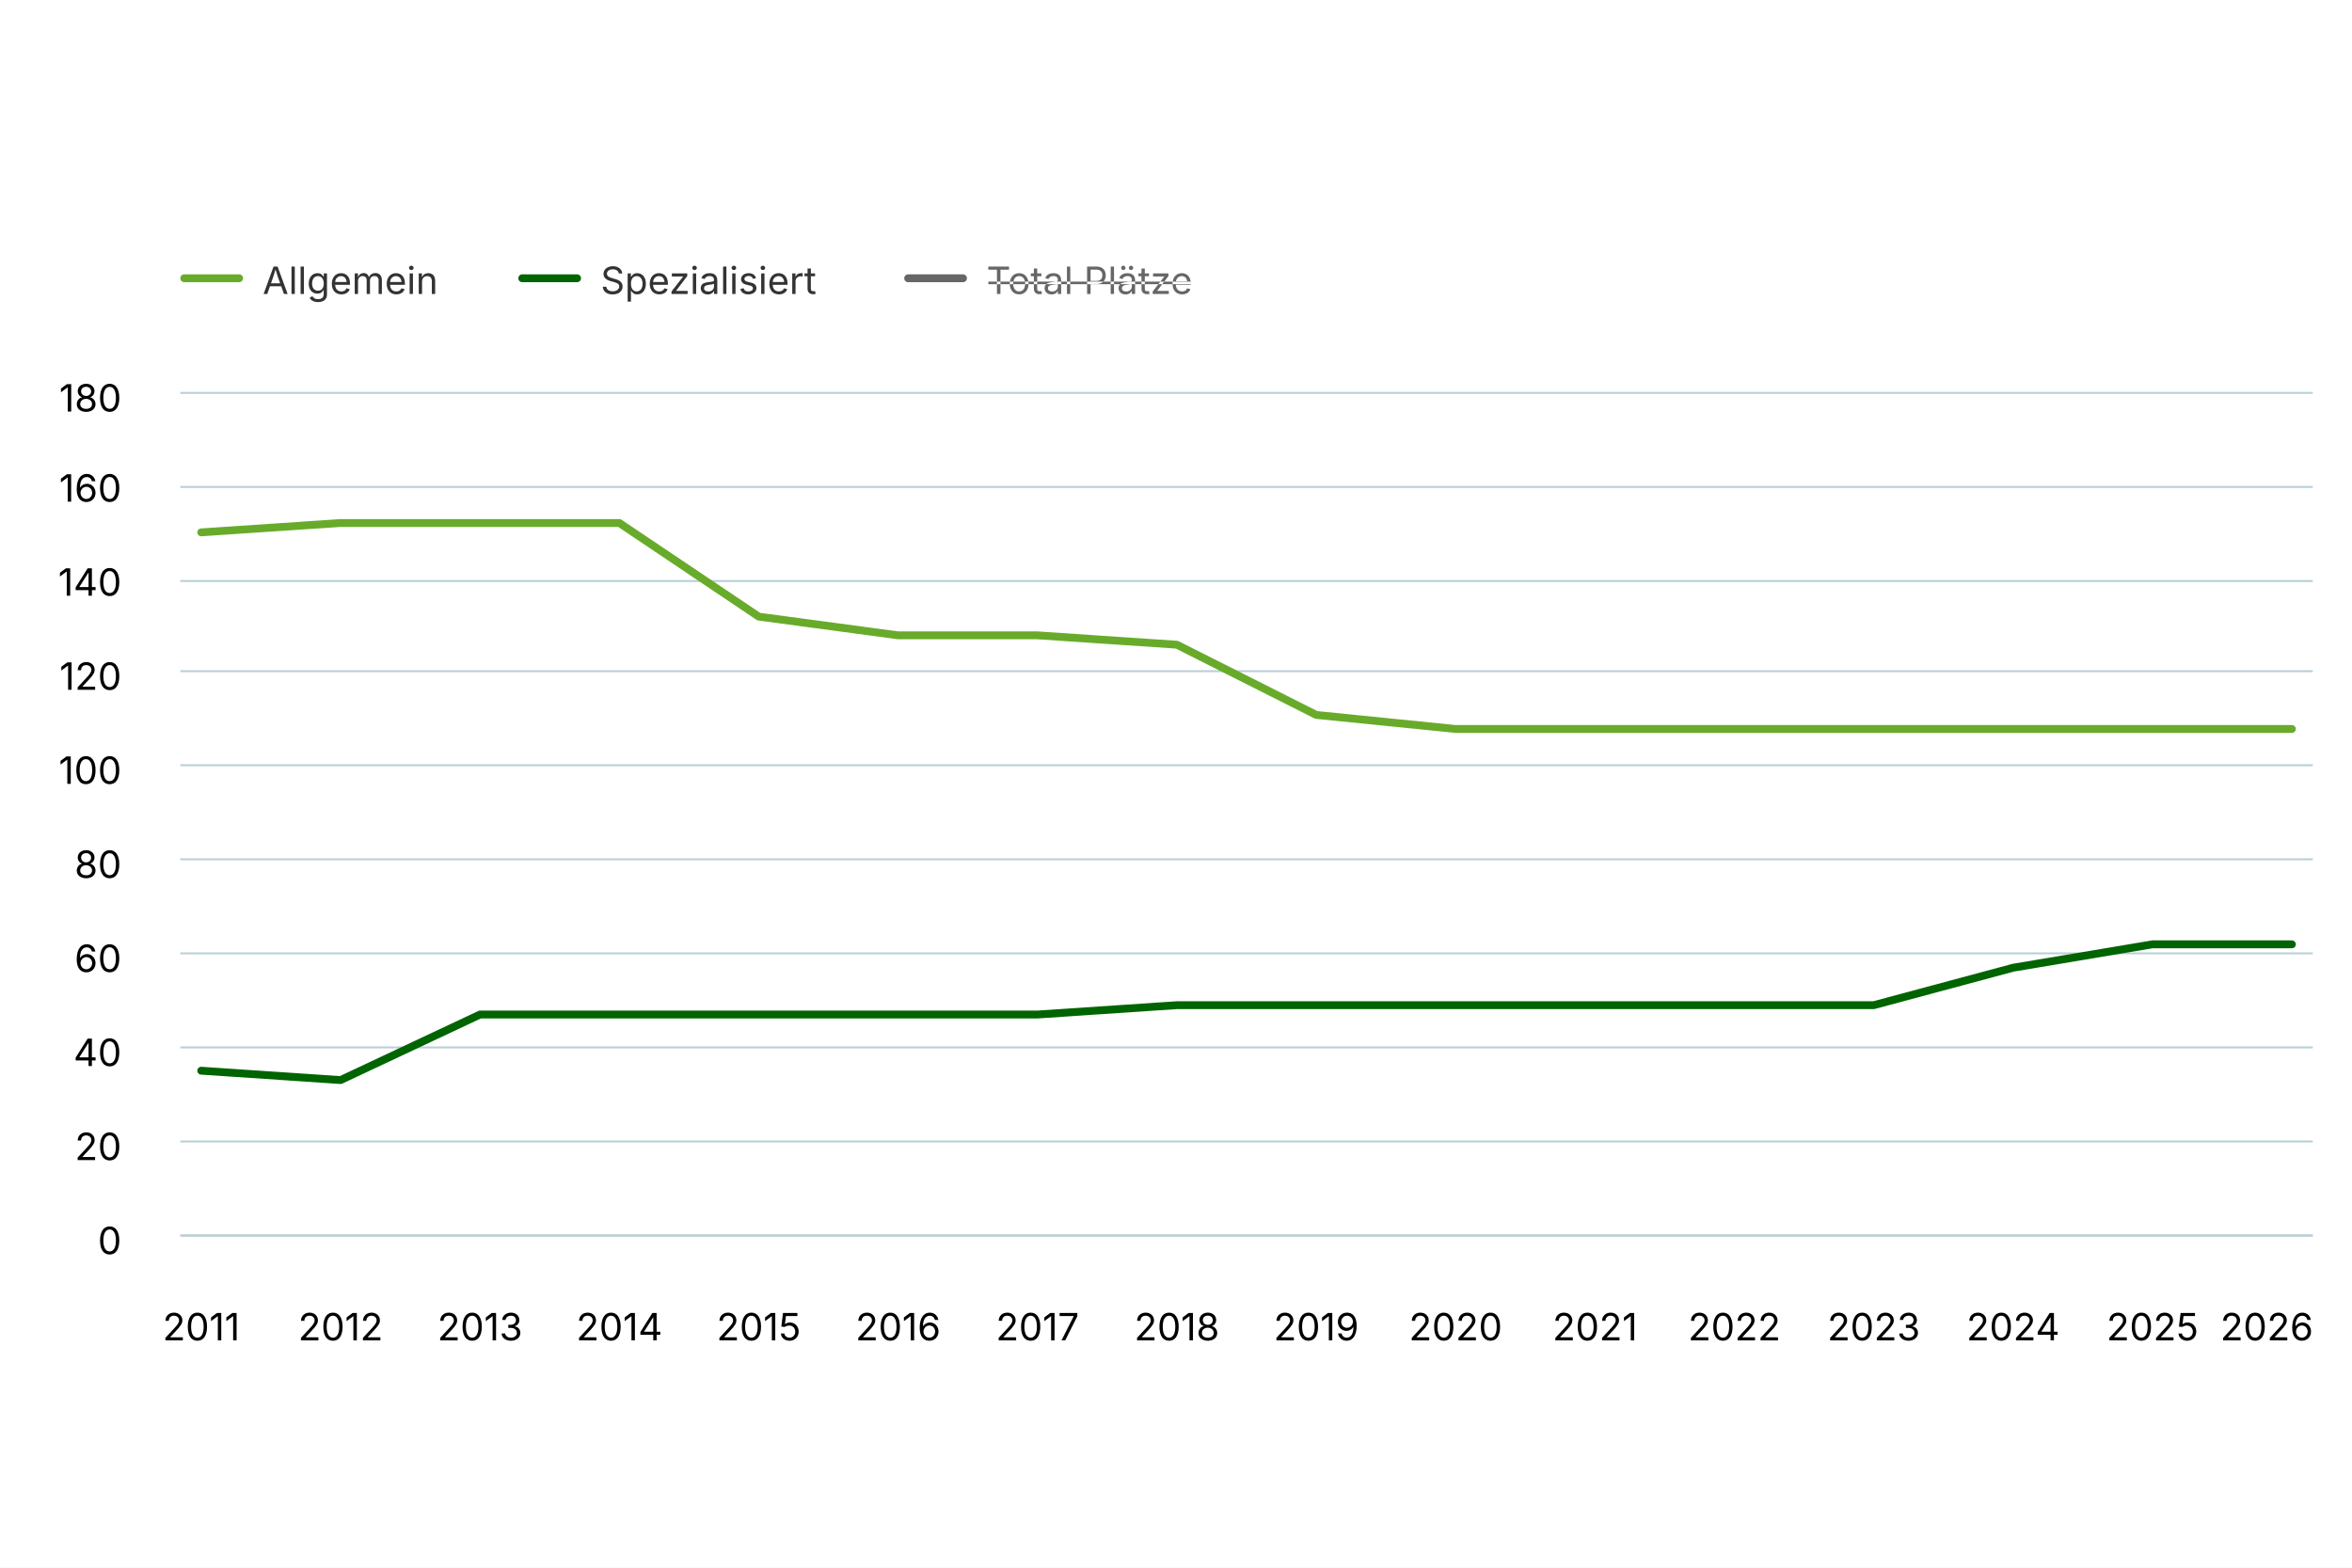
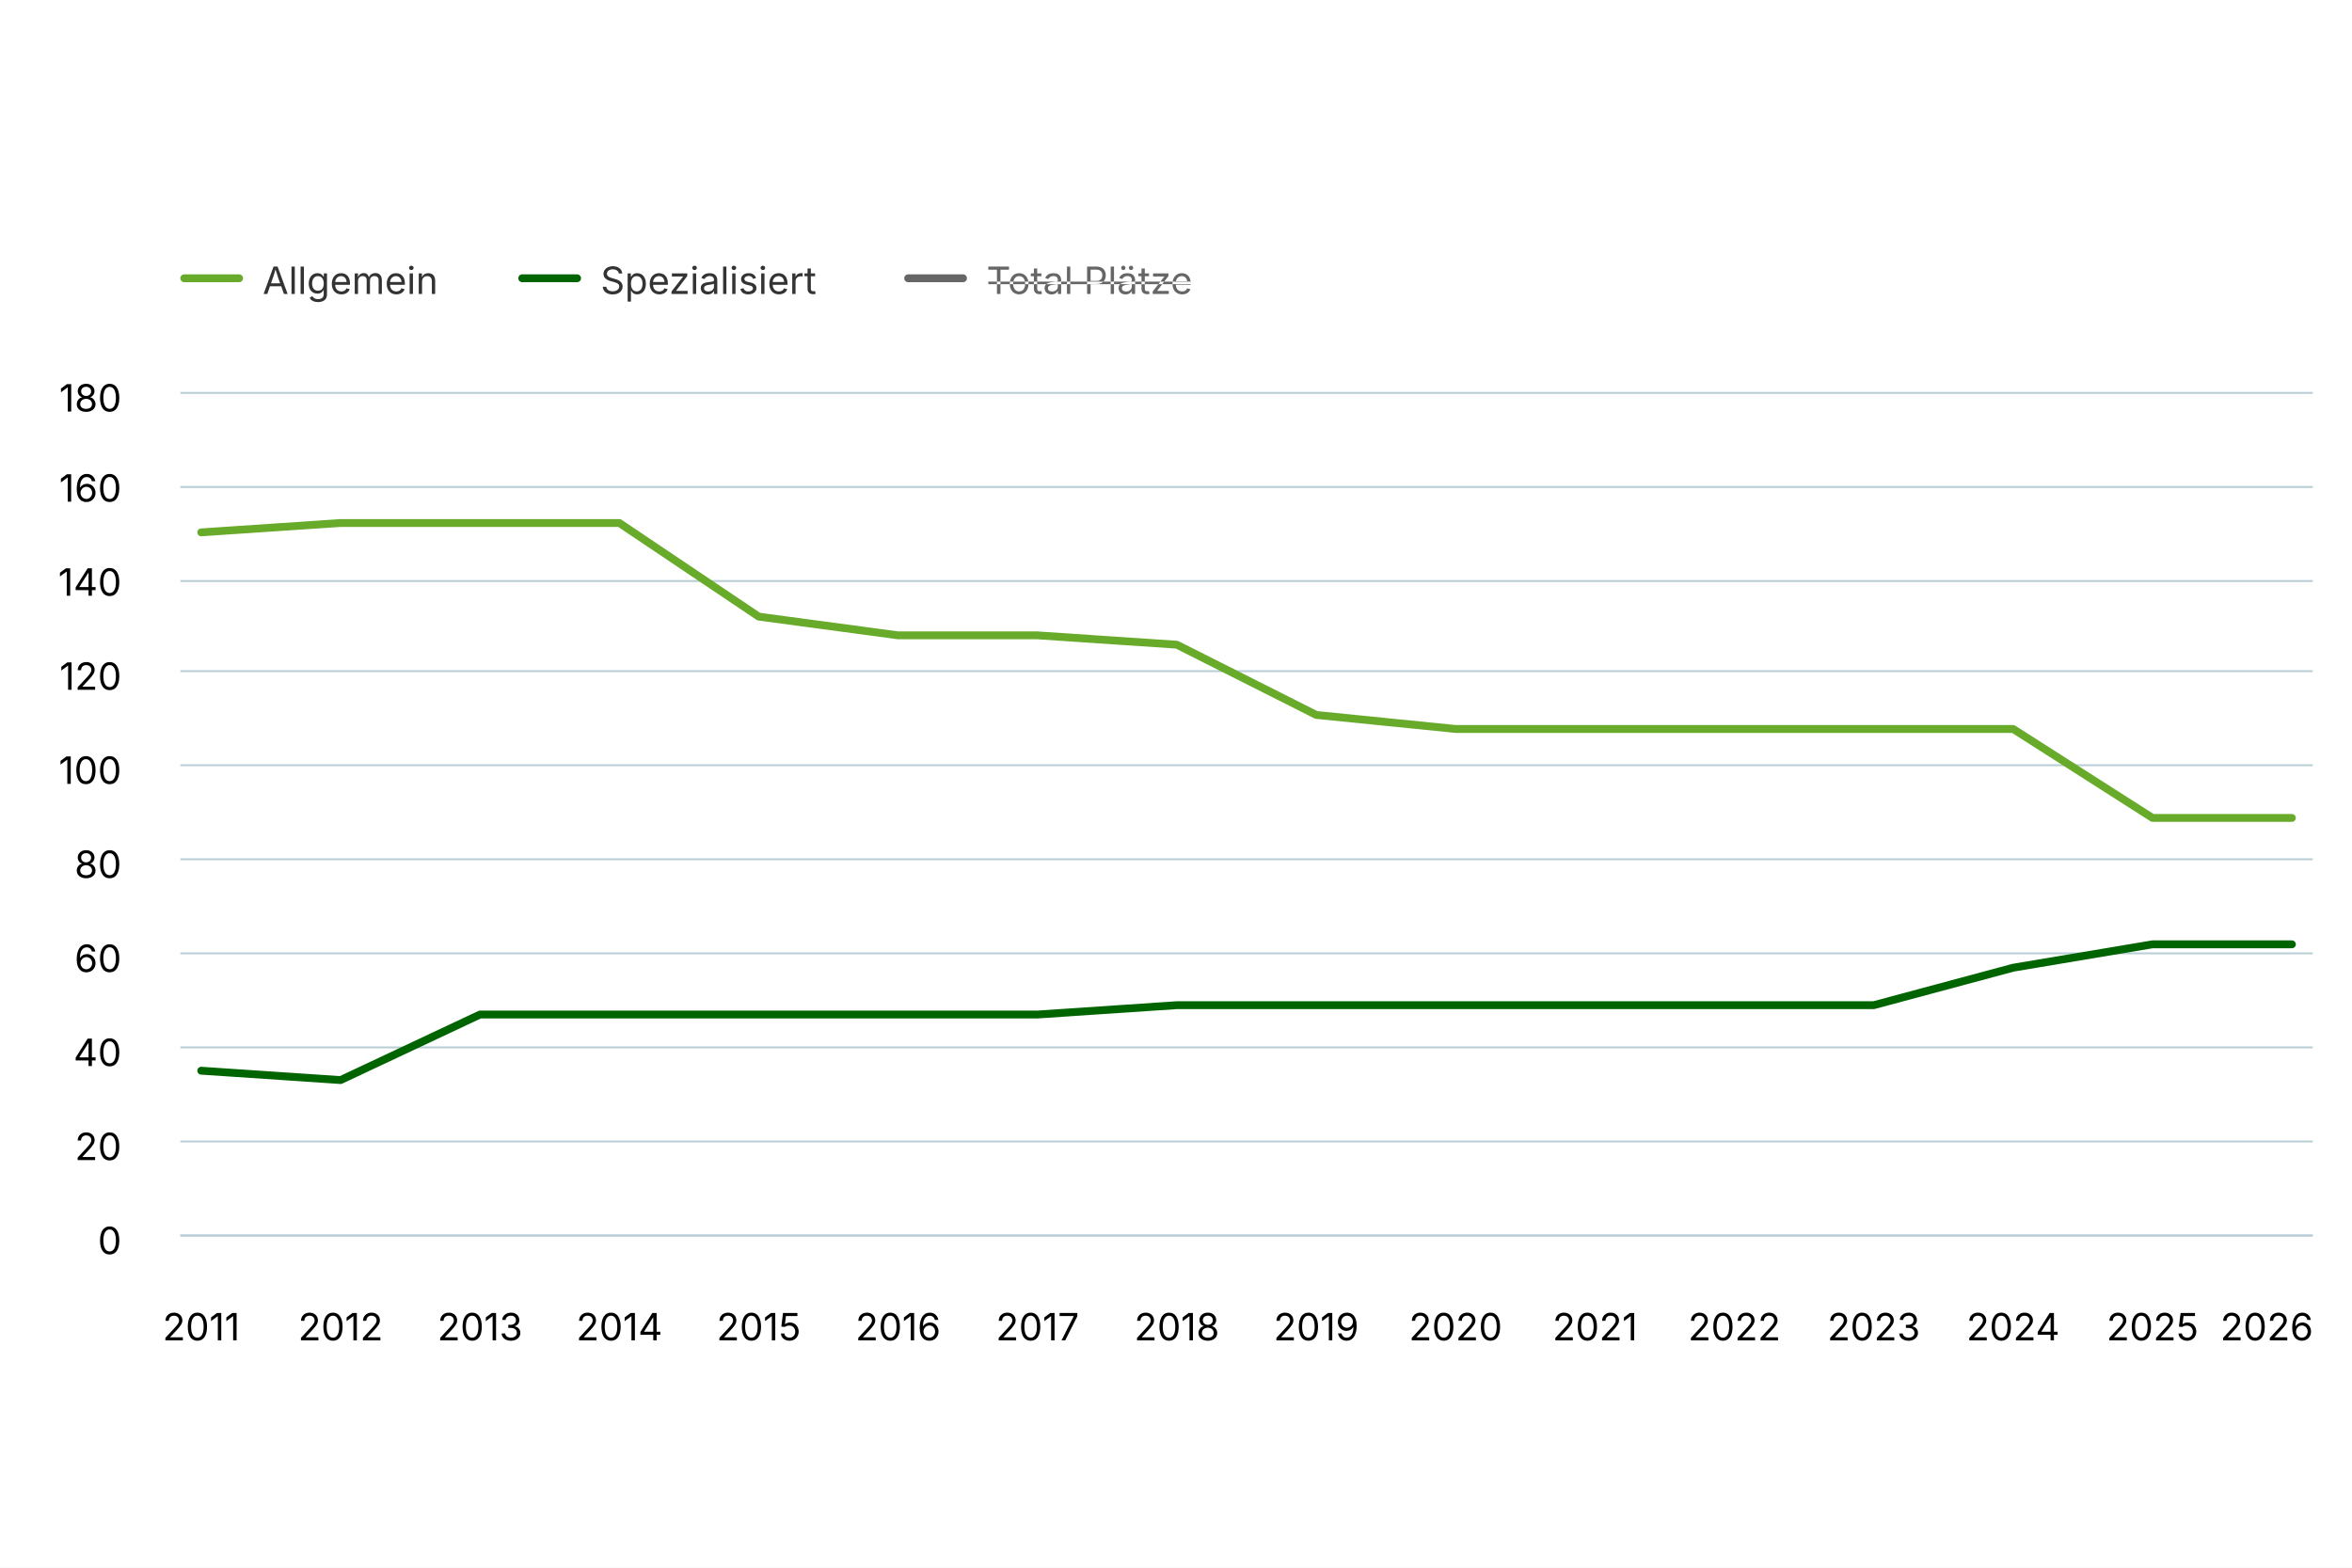
<svg xmlns="http://www.w3.org/2000/svg" version="1.1" class="highcharts-root" style="font-family: Inter, &quot;Helvetica Neue&quot;, Helvetica, Arial, sans-serif; font-size: 1rem;" width="600" height="400" viewBox="0 0 600 400" role="img" aria-label="Anzahl Plätze in Tages- und Nachtpflegeeinrichtungen">
  <defs>
    <filter id="highcharts-drop-shadow-0">
      <feDropShadow dx="1" dy="1" flood-color="#000000" flood-opacity="0.75" stdDeviation="2.5" />
    </filter>
-     <clipPath id="highcharts-0juyz9v-26-">
+     <clipPath id="highcharts-7ge29o3-26-">
      <rect x="0" y="0" width="544" height="215" fill="none" />
    </clipPath>
  </defs>
  <rect fill="#ffffff" class="highcharts-background" filter="none" x="0" y="0" width="600" height="400" rx="0" ry="0" />
  <rect fill="none" class="highcharts-plot-background" x="46" y="100" width="544" height="215" filter="none" />
  <g class="highcharts-pane-group" data-z-index="0" />
  <g class="highcharts-grid highcharts-xaxis-grid" data-z-index="1">
    <path fill="none" stroke="#e6e6e6" stroke-width="0" stroke-dasharray="none" data-z-index="1" class="highcharts-grid-line" d="M 51.5 100 L 51.5 315" opacity="1" />
    <path fill="none" stroke="#e6e6e6" stroke-width="0" stroke-dasharray="none" data-z-index="1" class="highcharts-grid-line" d="M 86.5 100 L 86.5 315" opacity="1" />
    <path fill="none" stroke="#e6e6e6" stroke-width="0" stroke-dasharray="none" data-z-index="1" class="highcharts-grid-line" d="M 122.5 100 L 122.5 315" opacity="1" />
    <path fill="none" stroke="#e6e6e6" stroke-width="0" stroke-dasharray="none" data-z-index="1" class="highcharts-grid-line" d="M 158.5 100 L 158.5 315" opacity="1" />
    <path fill="none" stroke="#e6e6e6" stroke-width="0" stroke-dasharray="none" data-z-index="1" class="highcharts-grid-line" d="M 193.5 100 L 193.5 315" opacity="1" />
    <path fill="none" stroke="#e6e6e6" stroke-width="0" stroke-dasharray="none" data-z-index="1" class="highcharts-grid-line" d="M 229.5 100 L 229.5 315" opacity="1" />
    <path fill="none" stroke="#e6e6e6" stroke-width="0" stroke-dasharray="none" data-z-index="1" class="highcharts-grid-line" d="M 264.5 100 L 264.5 315" opacity="1" />
    <path fill="none" stroke="#e6e6e6" stroke-width="0" stroke-dasharray="none" data-z-index="1" class="highcharts-grid-line" d="M 300.5 100 L 300.5 315" opacity="1" />
    <path fill="none" stroke="#e6e6e6" stroke-width="0" stroke-dasharray="none" data-z-index="1" class="highcharts-grid-line" d="M 335.5 100 L 335.5 315" opacity="1" />
    <path fill="none" stroke="#e6e6e6" stroke-width="0" stroke-dasharray="none" data-z-index="1" class="highcharts-grid-line" d="M 371.5 100 L 371.5 315" opacity="1" />
    <path fill="none" stroke="#e6e6e6" stroke-width="0" stroke-dasharray="none" data-z-index="1" class="highcharts-grid-line" d="M 406.5 100 L 406.5 315" opacity="1" />
    <path fill="none" stroke="#e6e6e6" stroke-width="0" stroke-dasharray="none" data-z-index="1" class="highcharts-grid-line" d="M 442.5 100 L 442.5 315" opacity="1" />
    <path fill="none" stroke="#e6e6e6" stroke-width="0" stroke-dasharray="none" data-z-index="1" class="highcharts-grid-line" d="M 478.5 100 L 478.5 315" opacity="1" />
    <path fill="none" stroke="#e6e6e6" stroke-width="0" stroke-dasharray="none" data-z-index="1" class="highcharts-grid-line" d="M 513.5 100 L 513.5 315" opacity="1" />
    <path fill="none" stroke="#e6e6e6" stroke-width="0" stroke-dasharray="none" data-z-index="1" class="highcharts-grid-line" d="M 549.5 100 L 549.5 315" opacity="1" />
    <path fill="none" stroke="#e6e6e6" stroke-width="0" stroke-dasharray="none" data-z-index="1" class="highcharts-grid-line" d="M 584.5 100 L 584.5 315" opacity="1" />
  </g>
  <g class="highcharts-grid highcharts-yaxis-grid" data-z-index="1">
    <path fill="none" stroke="#B9CFD7" stroke-width="0.5" stroke-dasharray="none" data-z-index="1" class="highcharts-grid-line" d="M 46 315.25 L 590 315.25" opacity="1" />
    <path fill="none" stroke="#B9CFD7" stroke-width="0.5" stroke-dasharray="none" data-z-index="1" class="highcharts-grid-line" d="M 46 291.25 L 590 291.25" opacity="1" />
    <path fill="none" stroke="#B9CFD7" stroke-width="0.5" stroke-dasharray="none" data-z-index="1" class="highcharts-grid-line" d="M 46 267.25 L 590 267.25" opacity="1" />
    <path fill="none" stroke="#B9CFD7" stroke-width="0.5" stroke-dasharray="none" data-z-index="1" class="highcharts-grid-line" d="M 46 243.25 L 590 243.25" opacity="1" />
    <path fill="none" stroke="#B9CFD7" stroke-width="0.5" stroke-dasharray="none" data-z-index="1" class="highcharts-grid-line" d="M 46 219.25 L 590 219.25" opacity="1" />
    <path fill="none" stroke="#B9CFD7" stroke-width="0.5" stroke-dasharray="none" data-z-index="1" class="highcharts-grid-line" d="M 46 195.25 L 590 195.25" opacity="1" />
    <path fill="none" stroke="#B9CFD7" stroke-width="0.5" stroke-dasharray="none" data-z-index="1" class="highcharts-grid-line" d="M 46 171.25 L 590 171.25" opacity="1" />
    <path fill="none" stroke="#B9CFD7" stroke-width="0.5" stroke-dasharray="none" data-z-index="1" class="highcharts-grid-line" d="M 46 148.25 L 590 148.25" opacity="1" />
    <path fill="none" stroke="#B9CFD7" stroke-width="0.5" stroke-dasharray="none" data-z-index="1" class="highcharts-grid-line" d="M 46 124.25 L 590 124.25" opacity="1" />
    <path fill="none" stroke="#B9CFD7" stroke-width="0.5" stroke-dasharray="none" data-z-index="1" class="highcharts-grid-line" d="M 46 100.25 L 590 100.25" opacity="1" />
  </g>
  <rect fill="none" class="highcharts-plot-border" data-z-index="1" stroke="#cccccc" stroke-width="0" x="46" y="100" width="544" height="215" />
  <g class="highcharts-axis highcharts-xaxis" data-z-index="2">
    <path fill="none" class="highcharts-axis-line" stroke="#B9CFD7" stroke-width="0.5" data-z-index="7" d="M 46 315.25 L 590 315.25" />
  </g>
  <g class="highcharts-axis highcharts-yaxis" data-z-index="2">
    <path fill="none" class="highcharts-axis-line" stroke="#B9CFD7" stroke-width="0" data-z-index="7" d="M 46 100 L 46 315" />
  </g>
  <g class="highcharts-series-group" data-z-index="3" filter="none">
-     <g class="highcharts-series highcharts-series-0 highcharts-line-series" data-z-index="0.1" opacity="1" transform="translate(46,100) scale(1 1)" clip-path="url(#highcharts-0juyz9v-26-)">
-       <path fill="none" d="M 5.333 35.833 L 40.889 33.444 L 76.444 33.444 L 112 33.444 L 147.556 57.333 L 183.111 62.111 L 218.667 62.111 L 254.222 64.5 L 289.778 82.417 L 325.333 86 L 360.889 86 L 396.444 86 L 432 86 L 467.556 86 L 503.111 86 L 538.667 86" class="highcharts-graph" data-z-index="1" stroke="#68ab2b" stroke-width="2" stroke-linejoin="round" stroke-linecap="round" filter="none" />
-       <path fill="none" d="M 5.333 35.833 L 40.889 33.444 L 76.444 33.444 L 112 33.444 L 147.556 57.333 L 183.111 62.111 L 218.667 62.111 L 254.222 64.5 L 289.778 82.417 L 325.333 86 L 360.889 86 L 396.444 86 L 432 86 L 467.556 86 L 503.111 86 L 538.667 86" data-z-index="2" class="highcharts-tracker-line" stroke-linecap="round" stroke-linejoin="round" stroke="rgba(192,192,192,0)" stroke-width="22" />
+     <g class="highcharts-series highcharts-series-0 highcharts-line-series" data-z-index="0.1" opacity="1" transform="translate(46,100) scale(1 1)" clip-path="url(#highcharts-7ge29o3-26-)">
+       <path fill="none" d="M 5.333 35.833 L 40.889 33.444 L 76.444 33.444 L 112 33.444 L 147.556 57.333 L 183.111 62.111 L 218.667 62.111 L 254.222 64.5 L 289.778 82.417 L 325.333 86 L 360.889 86 L 396.444 86 L 432 86 L 467.556 86 L 503.111 108.694 L 538.667 108.694" class="highcharts-graph" data-z-index="1" stroke="#68ab2b" stroke-width="2" stroke-linejoin="round" stroke-linecap="round" filter="none" />
+       <path fill="none" d="M 5.333 35.833 L 40.889 33.444 L 76.444 33.444 L 112 33.444 L 147.556 57.333 L 183.111 62.111 L 218.667 62.111 L 254.222 64.5 L 289.778 82.417 L 325.333 86 L 360.889 86 L 396.444 86 L 432 86 L 467.556 86 L 503.111 108.694 L 538.667 108.694" data-z-index="2" class="highcharts-tracker-line" stroke-linecap="round" stroke-linejoin="round" stroke="rgba(192,192,192,0)" stroke-width="22" />
    </g>
    <g class="highcharts-markers highcharts-series-0 highcharts-line-series highcharts-tracker" data-z-index="0.1" opacity="1" transform="translate(46,100) scale(1 1)" clip-path="none" />
-     <g class="highcharts-series highcharts-series-1 highcharts-line-series" data-z-index="0.1" opacity="1" transform="translate(46,100) scale(1 1)" clip-path="url(#highcharts-0juyz9v-26-)">
+     <g class="highcharts-series highcharts-series-1 highcharts-line-series" data-z-index="0.1" opacity="1" transform="translate(46,100) scale(1 1)" clip-path="url(#highcharts-7ge29o3-26-)">
      <path fill="none" d="M 5.333 173.194 L 40.889 175.583 L 76.444 158.861 L 112 158.861 L 147.556 158.861 L 183.111 158.861 L 218.667 158.861 L 254.222 156.472 L 289.778 156.472 L 325.333 156.472 L 360.889 156.472 L 396.444 156.472 L 432 156.472 L 467.556 146.917 L 503.111 140.944 L 538.667 140.944" class="highcharts-graph" data-z-index="1" stroke="#006400" stroke-width="2" stroke-linejoin="round" stroke-linecap="round" filter="none" />
      <path fill="none" d="M 5.333 173.194 L 40.889 175.583 L 76.444 158.861 L 112 158.861 L 147.556 158.861 L 183.111 158.861 L 218.667 158.861 L 254.222 156.472 L 289.778 156.472 L 325.333 156.472 L 360.889 156.472 L 396.444 156.472 L 432 156.472 L 467.556 146.917 L 503.111 140.944 L 538.667 140.944" data-z-index="2" class="highcharts-tracker-line" stroke-linecap="round" stroke-linejoin="round" stroke="rgba(192,192,192,0)" stroke-width="22" />
    </g>
    <g class="highcharts-markers highcharts-series-1 highcharts-line-series highcharts-tracker" data-z-index="0.1" opacity="1" transform="translate(46,100) scale(1 1)" clip-path="none" />
-     <g class="highcharts-series highcharts-series-2 highcharts-line-series" visibility="hidden" data-z-index="0.1" opacity="1" transform="translate(46,100) scale(1 1)" clip-path="url(#highcharts-0juyz9v-26-)">
-       <path fill="none" d="M 5.333 -5.972 L 40.889 -5.972 L 76.444 -22.694 L 112 -22.694 L 147.556 1.194 L 183.111 5.972 L 218.667 5.972 L 254.222 5.972 L 289.778 23.889 L 325.333 27.472 L 360.889 27.472 L 396.444 27.472 L 432 27.472 L 467.556 17.917 L 503.111 11.944 L 538.667 11.944" class="highcharts-graph" data-z-index="1" stroke="#010101" stroke-width="2" stroke-linejoin="round" stroke-linecap="round" filter="none" />
-       <path fill="none" d="M 5.333 -5.972 L 40.889 -5.972 L 76.444 -22.694 L 112 -22.694 L 147.556 1.194 L 183.111 5.972 L 218.667 5.972 L 254.222 5.972 L 289.778 23.889 L 325.333 27.472 L 360.889 27.472 L 396.444 27.472 L 432 27.472 L 467.556 17.917 L 503.111 11.944 L 538.667 11.944" visibility="hidden" data-z-index="2" class="highcharts-tracker-line" stroke-linecap="round" stroke-linejoin="round" stroke="rgba(192,192,192,0)" stroke-width="22" />
+     <g class="highcharts-series highcharts-series-2 highcharts-line-series" visibility="hidden" data-z-index="0.1" opacity="1" transform="translate(46,100) scale(1 1)" clip-path="url(#highcharts-7ge29o3-26-)">
+       <path fill="none" d="M 5.333 -5.972 L 40.889 -5.972 L 76.444 -22.694 L 112 -22.694 L 147.556 1.194 L 183.111 5.972 L 218.667 5.972 L 254.222 5.972 L 289.778 23.889 L 325.333 27.472 L 360.889 27.472 L 396.444 27.472 L 432 27.472 L 467.556 17.917 L 503.111 34.639 L 538.667 34.639" class="highcharts-graph" data-z-index="1" stroke="#010101" stroke-width="2" stroke-linejoin="round" stroke-linecap="round" filter="none" />
+       <path fill="none" d="M 5.333 -5.972 L 40.889 -5.972 L 76.444 -22.694 L 112 -22.694 L 147.556 1.194 L 183.111 5.972 L 218.667 5.972 L 254.222 5.972 L 289.778 23.889 L 325.333 27.472 L 360.889 27.472 L 396.444 27.472 L 432 27.472 L 467.556 17.917 L 503.111 34.639 L 538.667 34.639" visibility="hidden" data-z-index="2" class="highcharts-tracker-line" stroke-linecap="round" stroke-linejoin="round" stroke="rgba(192,192,192,0)" stroke-width="22" />
    </g>
    <g class="highcharts-markers highcharts-series-2 highcharts-line-series highcharts-tracker" visibility="hidden" data-z-index="0.1" opacity="1" transform="translate(46,100) scale(1 1)" clip-path="none" />
  </g>
  <text x="10" text-anchor="start" class="highcharts-caption" data-z-index="4" style="font-size: 0.8em; fill: rgb(102, 102, 102);" text-align="left" y="357" transform-origin="10 15" transform="translate(0,0) scale(1 1)" />
  <g class="highcharts-axis-labels highcharts-xaxis-labels" data-z-index="7">
    <text x="51.333" text-anchor="middle" transform="translate(0,0)" style="cursor: default; font-size: 0.8em; fill: rgb(0, 0, 0);" y="342" opacity="1">2011</text>
    <text x="86.889" text-anchor="middle" transform="translate(0,0)" style="cursor: default; font-size: 0.8em; fill: rgb(0, 0, 0);" y="342" opacity="1">2012</text>
    <text x="122.444" text-anchor="middle" transform="translate(0,0)" style="cursor: default; font-size: 0.8em; fill: rgb(0, 0, 0);" y="342" opacity="1">2013</text>
    <text x="158" text-anchor="middle" transform="translate(0,0)" style="cursor: default; font-size: 0.8em; fill: rgb(0, 0, 0);" y="342" opacity="1">2014</text>
    <text x="193.556" text-anchor="middle" transform="translate(0,0)" style="cursor: default; font-size: 0.8em; fill: rgb(0, 0, 0);" y="342" opacity="1">2015</text>
    <text x="229.111" text-anchor="middle" transform="translate(0,0)" style="cursor: default; font-size: 0.8em; fill: rgb(0, 0, 0);" y="342" opacity="1">2016</text>
    <text x="264.667" text-anchor="middle" transform="translate(0,0)" style="cursor: default; font-size: 0.8em; fill: rgb(0, 0, 0);" y="342" opacity="1">2017</text>
    <text x="300.222" text-anchor="middle" transform="translate(0,0)" style="cursor: default; font-size: 0.8em; fill: rgb(0, 0, 0);" y="342" opacity="1">2018</text>
    <text x="335.778" text-anchor="middle" transform="translate(0,0)" style="cursor: default; font-size: 0.8em; fill: rgb(0, 0, 0);" y="342" opacity="1">2019</text>
    <text x="371.333" text-anchor="middle" transform="translate(0,0)" style="cursor: default; font-size: 0.8em; fill: rgb(0, 0, 0);" y="342" opacity="1">2020</text>
    <text x="406.889" text-anchor="middle" transform="translate(0,0)" style="cursor: default; font-size: 0.8em; fill: rgb(0, 0, 0);" y="342" opacity="1">2021</text>
    <text x="442.444" text-anchor="middle" transform="translate(0,0)" style="cursor: default; font-size: 0.8em; fill: rgb(0, 0, 0);" y="342" opacity="1">2022</text>
    <text x="478" text-anchor="middle" transform="translate(0,0)" style="cursor: default; font-size: 0.8em; fill: rgb(0, 0, 0);" y="342" opacity="1">2023</text>
    <text x="513.556" text-anchor="middle" transform="translate(0,0)" style="cursor: default; font-size: 0.8em; fill: rgb(0, 0, 0);" y="342" opacity="1">2024</text>
    <text x="549.111" text-anchor="middle" transform="translate(0,0)" style="cursor: default; font-size: 0.8em; fill: rgb(0, 0, 0);" y="342" opacity="1">2025</text>
    <text x="578.267" text-anchor="middle" transform="translate(0,0)" style="cursor: default; font-size: 0.8em; fill: rgb(0, 0, 0);" y="342" opacity="1">2026</text>
  </g>
  <g class="highcharts-axis-labels highcharts-yaxis-labels" data-z-index="7">
    <text x="31" text-anchor="end" transform="translate(0,0)" style="cursor: default; font-size: 0.8em; fill: rgb(0, 0, 0);" y="320" opacity="1">0</text>
    <text x="31" text-anchor="end" transform="translate(0,0)" style="cursor: default; font-size: 0.8em; fill: rgb(0, 0, 0);" y="296" opacity="1">20</text>
    <text x="31" text-anchor="end" transform="translate(0,0)" style="cursor: default; font-size: 0.8em; fill: rgb(0, 0, 0);" y="272" opacity="1">40</text>
    <text x="31" text-anchor="end" transform="translate(0,0)" style="cursor: default; font-size: 0.8em; fill: rgb(0, 0, 0);" y="248" opacity="1">60</text>
    <text x="31" text-anchor="end" transform="translate(0,0)" style="cursor: default; font-size: 0.8em; fill: rgb(0, 0, 0);" y="224" opacity="1">80</text>
    <text x="31" text-anchor="end" transform="translate(0,0)" style="cursor: default; font-size: 0.8em; fill: rgb(0, 0, 0);" y="200" opacity="1">100</text>
    <text x="31" text-anchor="end" transform="translate(0,0)" style="cursor: default; font-size: 0.8em; fill: rgb(0, 0, 0);" y="176" opacity="1">120</text>
    <text x="31" text-anchor="end" transform="translate(0,0)" style="cursor: default; font-size: 0.8em; fill: rgb(0, 0, 0);" y="152" opacity="1">140</text>
    <text x="31" text-anchor="end" transform="translate(0,0)" style="cursor: default; font-size: 0.8em; fill: rgb(0, 0, 0);" y="128" opacity="1">160</text>
    <text x="31" text-anchor="end" transform="translate(0,0)" style="cursor: default; font-size: 0.8em; fill: rgb(0, 0, 0);" y="105" opacity="1">180</text>
  </g>
  <g class="highcharts-legend highcharts-no-tooltip" data-z-index="7" text-align="left" transform="translate(38,55)">
    <rect fill="none" class="highcharts-legend-box" rx="0" ry="0" stroke="#999999" stroke-width="0" filter="none" x="0" y="0" width="288" height="33" />
    <g data-z-index="1">
      <g>
        <g class="highcharts-legend-item highcharts-line-series highcharts-color-undefined highcharts-series-0" data-z-index="1" transform="translate(8,3)">
          <path fill="none" class="highcharts-graph" stroke-width="2" stroke-linecap="round" d="M 1 13 L 15 13" stroke="#68ab2b" />
          <text x="21" text-anchor="start" data-z-index="2" style="cursor: pointer; font-size: 0.8em; text-decoration: none; font-weight: normal; fill: rgb(51, 51, 51);" y="17">Allgemein</text>
        </g>
        <g class="highcharts-legend-item highcharts-line-series highcharts-color-undefined highcharts-series-1" data-z-index="1" transform="translate(94.21875,3)">
          <path fill="none" class="highcharts-graph" stroke-width="2" stroke-linecap="round" d="M 1 13 L 15 13" stroke="#006400" />
          <text x="21" y="17" text-anchor="start" data-z-index="2" style="cursor: pointer; font-size: 0.8em; text-decoration: none; font-weight: normal; fill: rgb(51, 51, 51);">Spezialisiert</text>
        </g>
        <g class="highcharts-legend-item highcharts-line-series highcharts-color-undefined highcharts-series-2 highcharts-legend-item-hidden" data-z-index="1" transform="translate(192.6687,3)">
          <path fill="none" class="highcharts-graph" stroke-width="2" stroke-linecap="round" d="M 1 13 L 15 13" stroke="#666666" />
          <text x="21" y="17" text-anchor="start" data-z-index="2" style="cursor: pointer; font-size: 0.8em; text-decoration: line-through; font-weight: normal; fill: rgb(102, 102, 102);">Total Plätze</text>
        </g>
      </g>
    </g>
  </g>
</svg>
